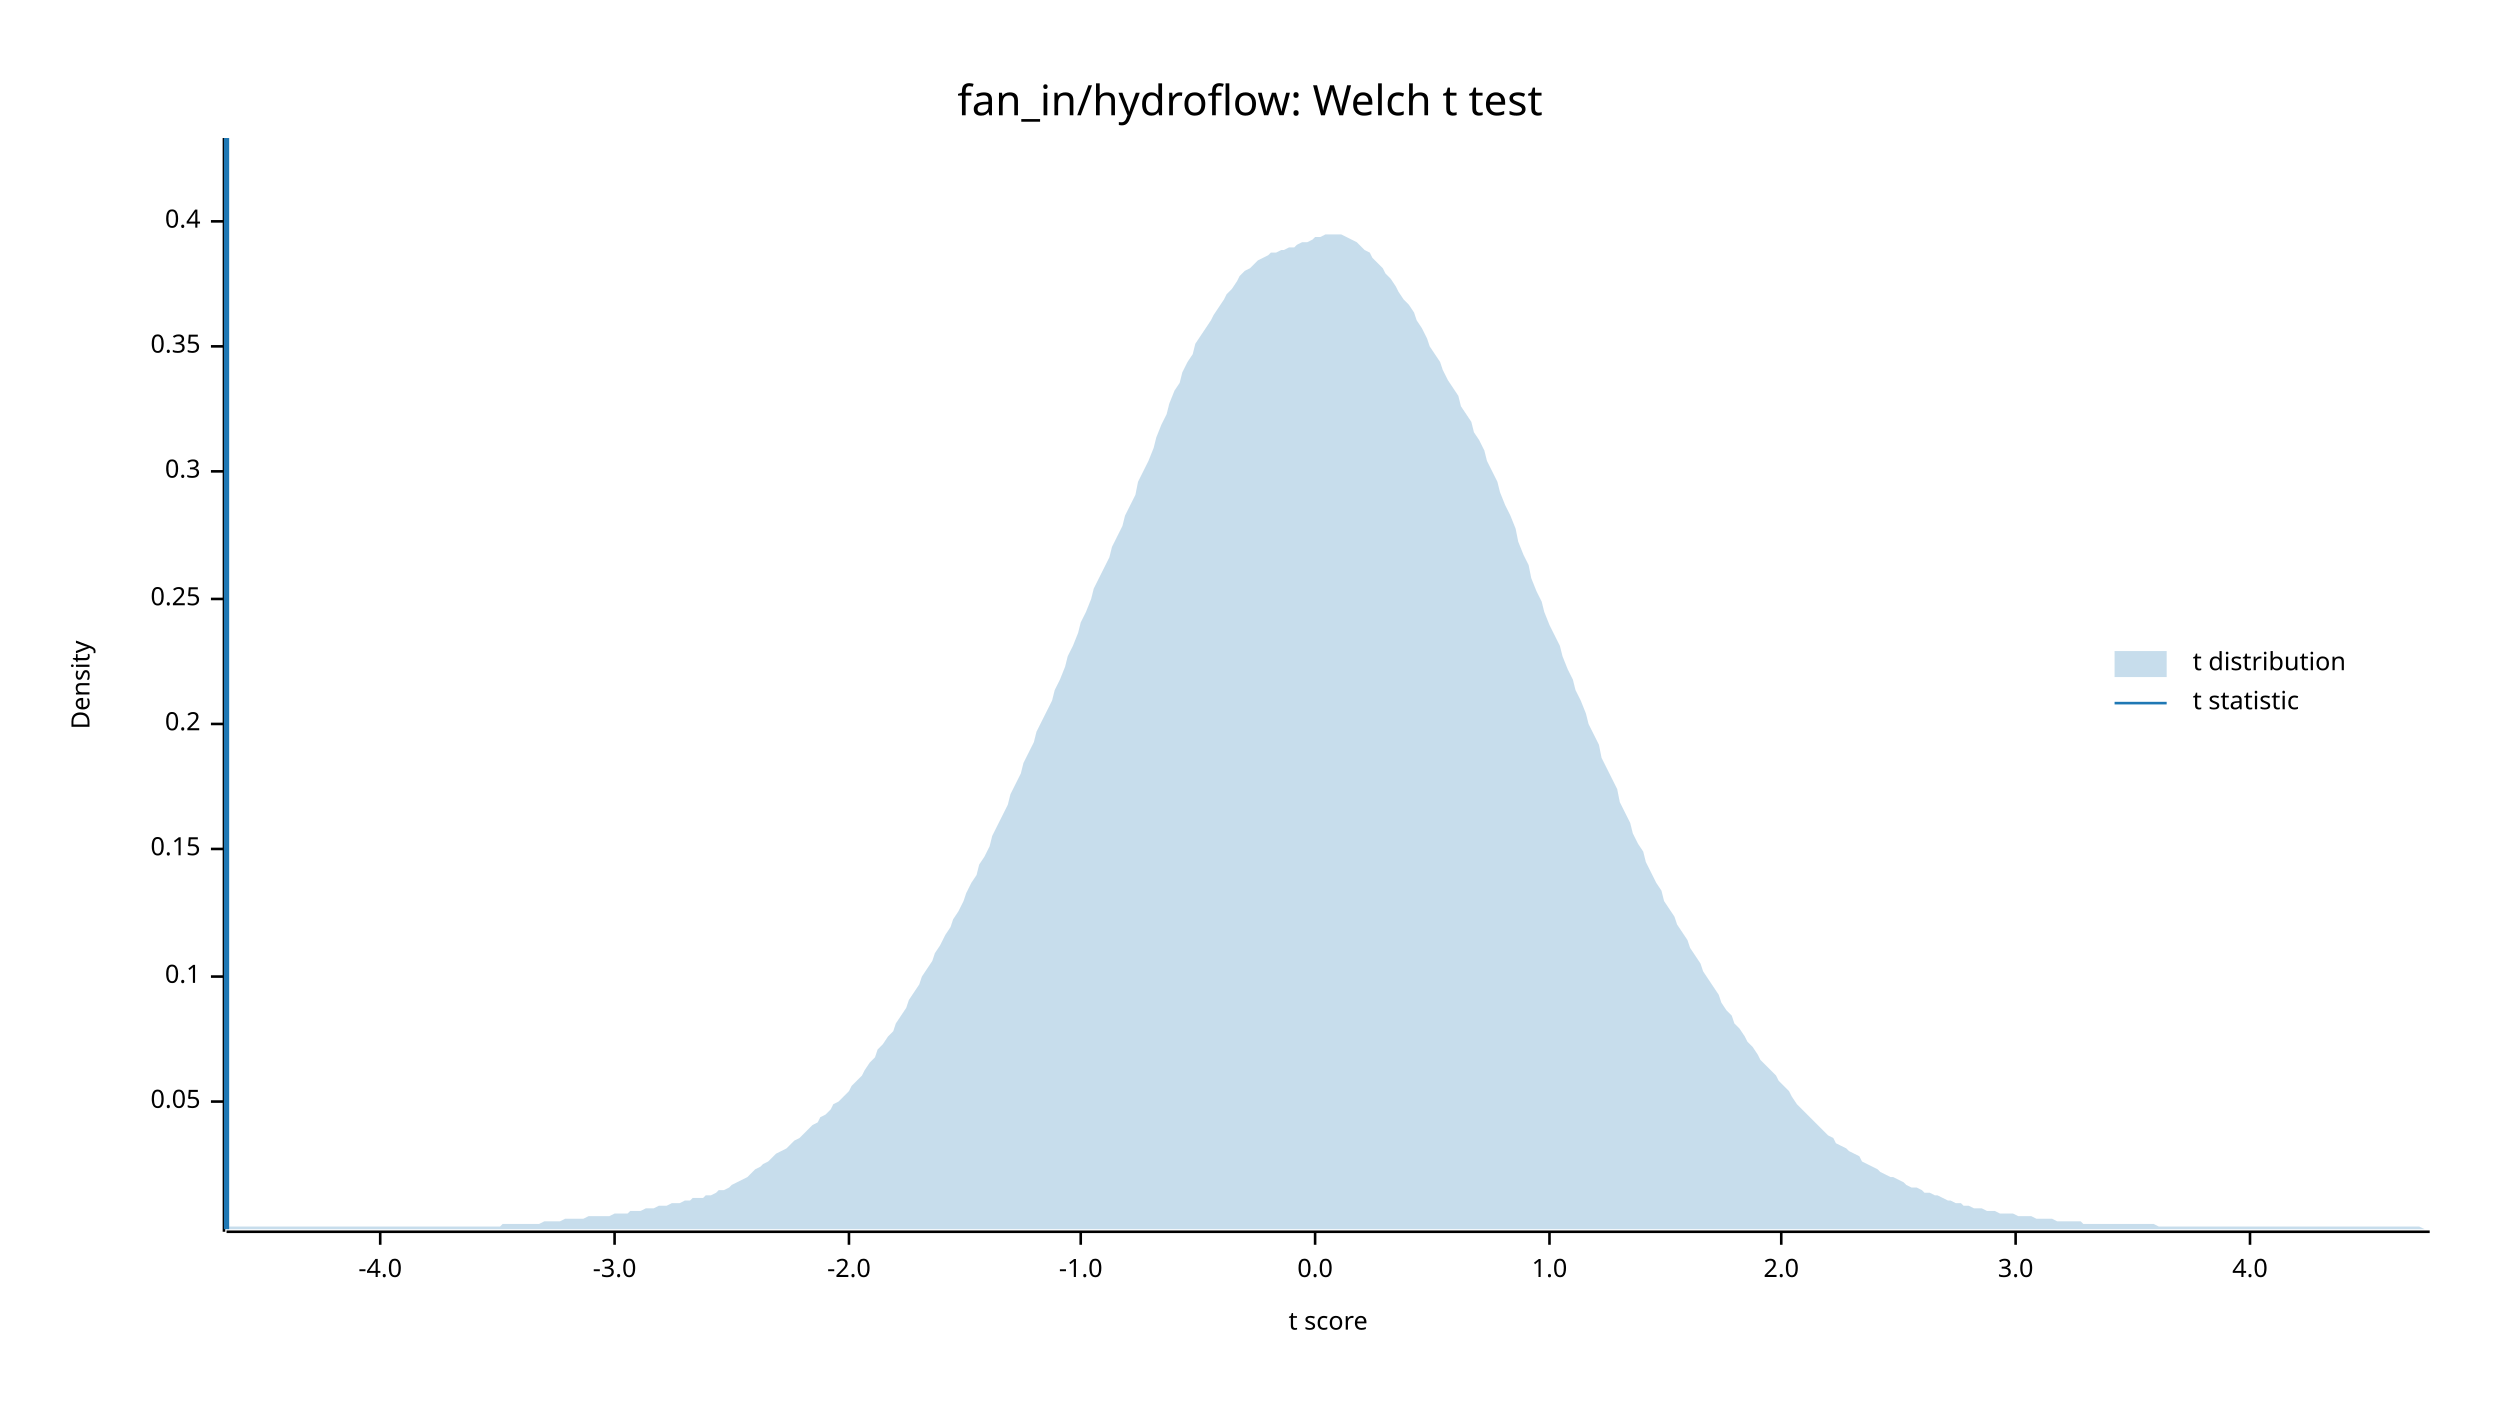
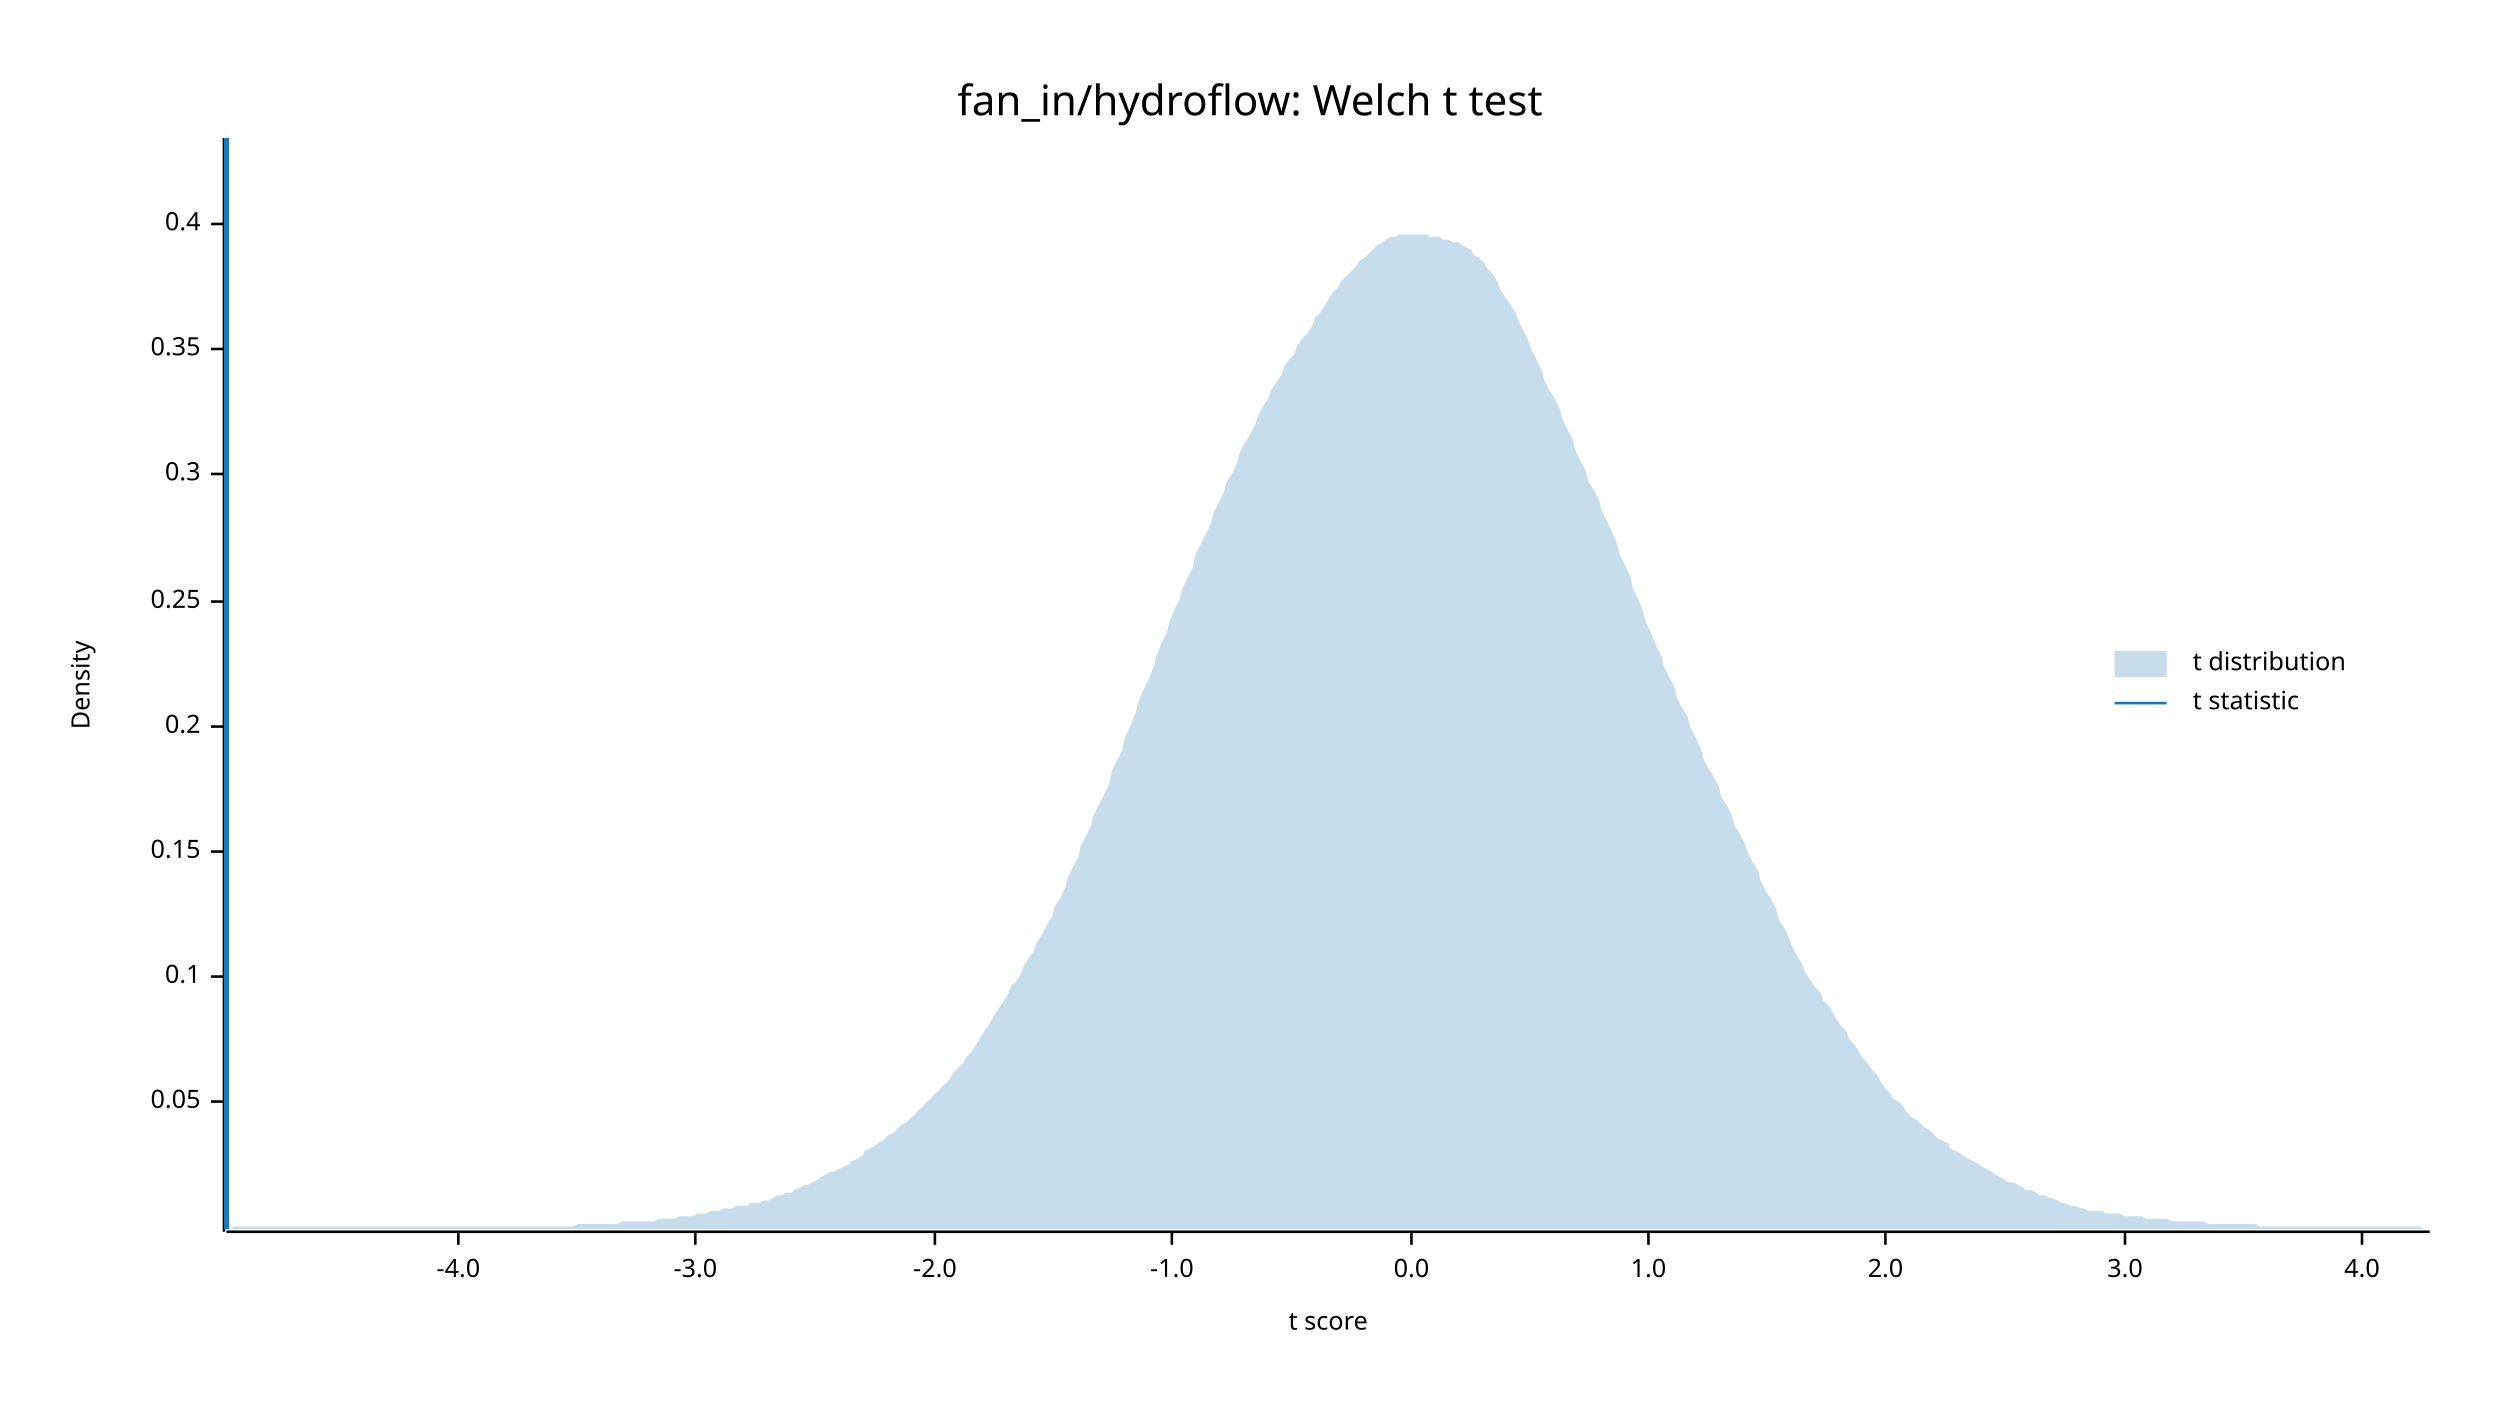
<svg xmlns="http://www.w3.org/2000/svg" width="960" height="540" viewBox="0 0 960 540">
  <text x="480" y="32" dy="0.76em" text-anchor="middle" font-family="sans-serif" font-size="16.129" opacity="1" fill="#000000">
fan_in/hydroflow: Welch t test
</text>
  <text x="27" y="263" dy="0.76em" text-anchor="middle" font-family="sans-serif" font-size="9.677" opacity="1" fill="#000000" transform="rotate(270, 27, 263)">
Density
</text>
  <text x="510" y="513" dy="-0.5ex" text-anchor="middle" font-family="sans-serif" font-size="9.677" opacity="1" fill="#000000">
t score
</text>
  <polyline fill="none" opacity="1" stroke="#000000" stroke-width="1" points="86,53 86,473 " />
  <text x="77" y="423" dy="0.5ex" text-anchor="end" font-family="sans-serif" font-size="9.677" opacity="1" fill="#000000">
0.05
</text>
  <polyline fill="none" opacity="1" stroke="#000000" stroke-width="1" points="81,423 86,423 " />
  <text x="77" y="375" dy="0.5ex" text-anchor="end" font-family="sans-serif" font-size="9.677" opacity="1" fill="#000000">
0.1
</text>
  <polyline fill="none" opacity="1" stroke="#000000" stroke-width="1" points="81,375 86,375 " />
-   <text x="77" y="326" dy="0.5ex" text-anchor="end" font-family="sans-serif" font-size="9.677" opacity="1" fill="#000000">
+   <text x="77" y="327" dy="0.5ex" text-anchor="end" font-family="sans-serif" font-size="9.677" opacity="1" fill="#000000">
0.15
</text>
-   <polyline fill="none" opacity="1" stroke="#000000" stroke-width="1" points="81,326 86,326 " />
-   <text x="77" y="278" dy="0.5ex" text-anchor="end" font-family="sans-serif" font-size="9.677" opacity="1" fill="#000000">
+   <polyline fill="none" opacity="1" stroke="#000000" stroke-width="1" points="81,327 86,327 " />
+   <text x="77" y="279" dy="0.5ex" text-anchor="end" font-family="sans-serif" font-size="9.677" opacity="1" fill="#000000">
0.2
</text>
-   <polyline fill="none" opacity="1" stroke="#000000" stroke-width="1" points="81,278 86,278 " />
-   <text x="77" y="230" dy="0.5ex" text-anchor="end" font-family="sans-serif" font-size="9.677" opacity="1" fill="#000000">
+   <polyline fill="none" opacity="1" stroke="#000000" stroke-width="1" points="81,279 86,279 " />
+   <text x="77" y="231" dy="0.5ex" text-anchor="end" font-family="sans-serif" font-size="9.677" opacity="1" fill="#000000">
0.25
</text>
-   <polyline fill="none" opacity="1" stroke="#000000" stroke-width="1" points="81,230 86,230 " />
-   <text x="77" y="181" dy="0.5ex" text-anchor="end" font-family="sans-serif" font-size="9.677" opacity="1" fill="#000000">
+   <polyline fill="none" opacity="1" stroke="#000000" stroke-width="1" points="81,231 86,231 " />
+   <text x="77" y="182" dy="0.5ex" text-anchor="end" font-family="sans-serif" font-size="9.677" opacity="1" fill="#000000">
0.3
</text>
-   <polyline fill="none" opacity="1" stroke="#000000" stroke-width="1" points="81,181 86,181 " />
-   <text x="77" y="133" dy="0.5ex" text-anchor="end" font-family="sans-serif" font-size="9.677" opacity="1" fill="#000000">
+   <polyline fill="none" opacity="1" stroke="#000000" stroke-width="1" points="81,182 86,182 " />
+   <text x="77" y="134" dy="0.5ex" text-anchor="end" font-family="sans-serif" font-size="9.677" opacity="1" fill="#000000">
0.35
</text>
-   <polyline fill="none" opacity="1" stroke="#000000" stroke-width="1" points="81,133 86,133 " />
-   <text x="77" y="85" dy="0.5ex" text-anchor="end" font-family="sans-serif" font-size="9.677" opacity="1" fill="#000000">
+   <polyline fill="none" opacity="1" stroke="#000000" stroke-width="1" points="81,134 86,134 " />
+   <text x="77" y="86" dy="0.5ex" text-anchor="end" font-family="sans-serif" font-size="9.677" opacity="1" fill="#000000">
0.4
</text>
-   <polyline fill="none" opacity="1" stroke="#000000" stroke-width="1" points="81,85 86,85 " />
+   <polyline fill="none" opacity="1" stroke="#000000" stroke-width="1" points="81,86 86,86 " />
  <polyline fill="none" opacity="1" stroke="#000000" stroke-width="1" points="87,473 933,473 " />
-   <text x="146" y="483" dy="0.76em" text-anchor="middle" font-family="sans-serif" font-size="9.677" opacity="1" fill="#000000">
+   <text x="176" y="483" dy="0.76em" text-anchor="middle" font-family="sans-serif" font-size="9.677" opacity="1" fill="#000000">
-4.0
</text>
-   <polyline fill="none" opacity="1" stroke="#000000" stroke-width="1" points="146,473 146,478 " />
-   <text x="236" y="483" dy="0.76em" text-anchor="middle" font-family="sans-serif" font-size="9.677" opacity="1" fill="#000000">
+   <polyline fill="none" opacity="1" stroke="#000000" stroke-width="1" points="176,473 176,478 " />
+   <text x="267" y="483" dy="0.76em" text-anchor="middle" font-family="sans-serif" font-size="9.677" opacity="1" fill="#000000">
-3.0
</text>
-   <polyline fill="none" opacity="1" stroke="#000000" stroke-width="1" points="236,473 236,478 " />
-   <text x="326" y="483" dy="0.76em" text-anchor="middle" font-family="sans-serif" font-size="9.677" opacity="1" fill="#000000">
+   <polyline fill="none" opacity="1" stroke="#000000" stroke-width="1" points="267,473 267,478 " />
+   <text x="359" y="483" dy="0.76em" text-anchor="middle" font-family="sans-serif" font-size="9.677" opacity="1" fill="#000000">
-2.0
</text>
-   <polyline fill="none" opacity="1" stroke="#000000" stroke-width="1" points="326,473 326,478 " />
-   <text x="415" y="483" dy="0.76em" text-anchor="middle" font-family="sans-serif" font-size="9.677" opacity="1" fill="#000000">
+   <polyline fill="none" opacity="1" stroke="#000000" stroke-width="1" points="359,473 359,478 " />
+   <text x="450" y="483" dy="0.76em" text-anchor="middle" font-family="sans-serif" font-size="9.677" opacity="1" fill="#000000">
-1.0
</text>
-   <polyline fill="none" opacity="1" stroke="#000000" stroke-width="1" points="415,473 415,478 " />
-   <text x="505" y="483" dy="0.76em" text-anchor="middle" font-family="sans-serif" font-size="9.677" opacity="1" fill="#000000">
+   <polyline fill="none" opacity="1" stroke="#000000" stroke-width="1" points="450,473 450,478 " />
+   <text x="542" y="483" dy="0.76em" text-anchor="middle" font-family="sans-serif" font-size="9.677" opacity="1" fill="#000000">
0.0
</text>
-   <polyline fill="none" opacity="1" stroke="#000000" stroke-width="1" points="505,473 505,478 " />
-   <text x="595" y="483" dy="0.76em" text-anchor="middle" font-family="sans-serif" font-size="9.677" opacity="1" fill="#000000">
+   <polyline fill="none" opacity="1" stroke="#000000" stroke-width="1" points="542,473 542,478 " />
+   <text x="633" y="483" dy="0.76em" text-anchor="middle" font-family="sans-serif" font-size="9.677" opacity="1" fill="#000000">
1.0
</text>
-   <polyline fill="none" opacity="1" stroke="#000000" stroke-width="1" points="595,473 595,478 " />
-   <text x="684" y="483" dy="0.76em" text-anchor="middle" font-family="sans-serif" font-size="9.677" opacity="1" fill="#000000">
+   <polyline fill="none" opacity="1" stroke="#000000" stroke-width="1" points="633,473 633,478 " />
+   <text x="724" y="483" dy="0.76em" text-anchor="middle" font-family="sans-serif" font-size="9.677" opacity="1" fill="#000000">
2.0
</text>
-   <polyline fill="none" opacity="1" stroke="#000000" stroke-width="1" points="684,473 684,478 " />
-   <text x="774" y="483" dy="0.76em" text-anchor="middle" font-family="sans-serif" font-size="9.677" opacity="1" fill="#000000">
+   <polyline fill="none" opacity="1" stroke="#000000" stroke-width="1" points="724,473 724,478 " />
+   <text x="816" y="483" dy="0.76em" text-anchor="middle" font-family="sans-serif" font-size="9.677" opacity="1" fill="#000000">
3.0
</text>
-   <polyline fill="none" opacity="1" stroke="#000000" stroke-width="1" points="774,473 774,478 " />
-   <text x="864" y="483" dy="0.76em" text-anchor="middle" font-family="sans-serif" font-size="9.677" opacity="1" fill="#000000">
+   <polyline fill="none" opacity="1" stroke="#000000" stroke-width="1" points="816,473 816,478 " />
+   <text x="907" y="483" dy="0.76em" text-anchor="middle" font-family="sans-serif" font-size="9.677" opacity="1" fill="#000000">
4.0
</text>
-   <polyline fill="none" opacity="1" stroke="#000000" stroke-width="1" points="864,473 864,478 " />
-   <polygon opacity="0.25" fill="#1F78B4" points="87,472 88,471 90,471 92,471 93,471 95,471 97,471 98,471 100,471 102,471 103,471 105,471 107,471 109,471 110,471 112,471 114,471 115,471 117,471 119,471 120,471 122,471 124,471 125,471 127,471 129,471 131,471 132,471 134,471 136,471 137,471 139,471 141,471 142,471 144,471 146,471 148,471 149,471 151,471 153,471 154,471 156,471 158,471 159,471 161,471 163,471 164,471 166,471 168,471 170,471 171,471 173,471 175,471 176,471 178,471 180,471 181,471 183,471 185,471 187,471 188,471 190,471 192,471 193,470 195,470 197,470 198,470 200,470 202,470 203,470 205,470 207,470 209,469 210,469 212,469 214,469 215,469 217,468 219,468 220,468 222,468 224,468 226,467 227,467 229,467 231,467 232,467 234,467 236,466 237,466 239,466 241,466 242,465 244,465 246,465 248,464 249,464 251,464 253,463 254,463 256,463 258,462 259,462 261,462 263,461 265,461 266,460 268,460 270,460 271,459 273,459 275,458 276,457 278,457 280,456 281,455 283,454 285,453 287,452 288,451 290,449 292,448 293,447 295,446 297,444 298,443 300,442 302,441 304,439 305,438 307,437 309,435 310,434 312,432 314,431 315,429 317,428 319,426 320,424 322,423 324,421 326,419 327,417 329,415 331,413 332,411 334,408 336,406 337,403 339,401 341,398 343,396 344,393 346,390 348,387 349,384 351,381 353,378 354,375 356,372 358,369 359,366 361,363 363,359 365,356 366,353 368,350 370,346 371,343 373,339 375,336 376,332 378,329 380,325 381,321 383,317 385,313 387,309 388,305 390,301 392,297 393,293 395,289 397,285 398,281 400,277 402,273 404,269 405,265 407,261 409,256 410,252 412,248 414,243 415,239 417,235 419,230 420,226 422,222 424,218 426,214 427,210 429,206 431,202 432,198 434,194 436,190 437,185 439,181 441,177 443,172 444,168 446,163 448,159 449,155 451,150 453,147 454,143 456,139 458,136 459,132 461,129 463,126 465,123 466,121 468,118 470,115 471,113 473,111 475,108 476,106 478,104 480,103 482,101 483,100 485,99 487,98 488,97 490,97 492,96 493,96 495,95 497,95 498,94 500,93 502,93 504,92 505,91 507,91 509,90 510,90 512,90 514,90 515,90 517,91 519,92 521,93 522,94 524,96 526,97 527,99 529,101 531,103 532,105 534,107 536,110 537,112 539,115 541,117 543,120 544,123 546,126 548,130 549,133 551,136 553,139 554,142 556,146 558,149 560,152 561,156 563,159 565,162 566,166 568,169 570,173 571,177 573,181 575,185 576,189 578,194 580,198 582,203 583,208 585,213 587,217 588,222 590,227 592,231 593,235 595,240 597,244 599,248 600,252 602,257 604,261 605,265 607,269 609,274 610,278 612,282 614,286 615,291 617,295 619,299 621,303 622,308 624,312 626,316 627,320 629,324 631,327 632,331 634,335 636,339 638,342 639,346 641,349 643,352 644,355 646,358 648,361 649,364 651,367 653,370 654,373 656,376 658,379 660,382 661,385 663,388 665,390 666,393 668,395 670,398 671,400 673,402 675,405 676,407 678,409 680,411 682,413 683,415 685,417 687,419 688,421 690,424 692,426 693,427 695,429 697,431 699,433 700,434 702,436 704,437 705,439 707,440 709,441 710,442 712,443 714,444 715,446 717,447 719,448 721,449 722,450 724,451 726,452 727,452 729,453 731,454 732,455 734,456 736,456 738,457 739,458 741,458 743,459 744,459 746,460 748,461 749,461 751,462 753,462 754,463 756,463 758,464 760,464 761,464 763,465 765,465 766,465 768,466 770,466 771,466 773,466 775,467 777,467 778,467 780,467 782,468 783,468 785,468 787,468 788,468 790,469 792,469 793,469 795,469 797,469 799,469 800,470 802,470 804,470 805,470 807,470 809,470 810,470 812,470 814,470 816,470 817,470 819,470 821,470 822,470 824,470 826,470 827,470 829,471 831,471 832,471 834,471 836,471 838,471 839,471 841,471 843,471 844,471 846,471 848,471 849,471 851,471 853,471 855,471 856,471 858,471 860,471 861,471 863,471 865,471 866,471 868,471 870,471 871,471 873,471 875,471 877,471 878,471 880,471 882,471 883,471 885,471 887,471 888,471 890,471 892,471 894,471 895,471 897,471 899,471 900,471 902,471 904,471 905,471 907,471 909,471 910,471 912,471 914,471 916,471 917,471 919,471 921,471 922,471 924,471 926,471 927,471 929,471 931,472 933,472 933,472 87,472 " />
+   <polyline fill="none" opacity="1" stroke="#000000" stroke-width="1" points="907,473 907,478 " />
+   <polygon opacity="0.25" fill="#1F78B4" points="87,472 88,472 90,471 92,471 93,471 95,471 97,471 98,471 100,471 102,471 103,471 105,471 107,471 109,471 110,471 112,471 114,471 115,471 117,471 119,471 120,471 122,471 124,471 125,471 127,471 129,471 131,471 132,471 134,471 136,471 137,471 139,471 141,471 142,471 144,471 146,471 148,471 149,471 151,471 153,471 154,471 156,471 158,471 159,471 161,471 163,471 164,471 166,471 168,471 170,471 171,471 173,471 175,471 176,471 178,471 180,471 181,471 183,471 185,471 187,471 188,471 190,471 192,471 193,471 195,471 197,471 198,471 200,471 202,471 203,471 205,471 207,471 209,471 210,471 212,471 214,471 215,471 217,471 219,471 220,471 222,470 224,470 226,470 227,470 229,470 231,470 232,470 234,470 236,470 237,470 239,469 241,469 242,469 244,469 246,469 248,469 249,469 251,469 253,468 254,468 256,468 258,468 259,468 261,467 263,467 265,467 266,467 268,466 270,466 271,466 273,465 275,465 276,465 278,464 280,464 281,464 283,463 285,463 287,463 288,462 290,462 292,462 293,461 295,461 297,460 298,459 300,459 302,458 304,458 305,457 307,456 309,455 310,455 312,454 314,453 315,452 317,451 319,450 320,450 322,449 324,448 326,447 327,446 329,445 331,444 332,442 334,441 336,440 337,439 339,438 341,436 343,435 344,434 346,432 348,431 349,430 351,428 353,426 354,425 356,423 358,421 359,420 361,418 363,416 365,414 366,412 368,410 370,408 371,406 373,404 375,401 376,399 378,396 380,393 381,391 383,388 385,385 387,382 388,379 390,377 392,374 393,371 395,368 397,365 398,362 400,359 402,355 404,352 405,348 407,345 409,341 410,337 412,333 414,329 415,325 417,321 419,317 420,313 422,309 424,305 426,301 427,296 429,292 431,288 432,283 434,279 436,274 437,270 439,265 441,261 443,256 444,252 446,247 448,243 449,239 451,234 453,230 454,226 456,222 458,218 459,213 461,209 463,205 465,201 466,197 468,193 470,189 471,185 473,182 475,178 476,174 478,170 480,167 482,163 483,160 485,156 487,153 488,150 490,147 492,144 493,141 495,138 497,136 498,133 500,130 502,128 504,125 505,122 507,120 509,117 510,115 512,112 514,110 515,108 517,106 519,104 521,102 522,100 524,99 526,97 527,96 529,94 531,93 532,92 534,91 536,91 537,90 539,90 541,90 543,90 544,90 546,90 548,90 549,91 551,91 553,91 554,92 556,92 558,93 560,93 561,94 563,95 565,96 566,98 568,99 570,101 571,103 573,105 575,108 576,111 578,114 580,117 582,120 583,123 585,127 587,131 588,134 590,138 592,142 593,146 595,150 597,153 599,157 600,161 602,165 604,169 605,173 607,177 609,181 610,185 612,188 614,192 615,196 617,200 619,204 621,209 622,213 624,217 626,221 627,226 629,230 631,235 632,239 634,243 636,248 638,252 639,256 641,260 643,264 644,268 646,272 648,275 649,279 651,283 653,287 654,291 656,295 658,298 660,302 661,306 663,309 665,313 666,317 668,320 670,324 671,327 673,331 675,334 676,338 678,342 680,345 682,349 683,353 685,356 687,360 688,363 690,367 692,370 693,373 695,376 697,379 699,381 700,384 702,386 704,389 705,391 707,394 709,396 710,399 712,401 714,404 715,406 717,408 719,411 721,413 722,415 724,418 726,420 727,422 729,423 731,425 732,427 734,429 736,430 738,432 739,433 741,434 743,436 744,437 746,438 748,439 749,441 751,442 753,443 754,444 756,445 758,446 760,447 761,448 763,449 765,450 766,451 768,452 770,453 771,454 773,454 775,455 777,456 778,457 780,457 782,458 783,459 785,459 787,460 788,460 790,461 792,462 793,462 795,463 797,463 799,464 800,464 802,465 804,465 805,465 807,465 809,466 810,466 812,466 814,466 816,467 817,467 819,467 821,467 822,467 824,468 826,468 827,468 829,468 831,468 832,468 834,469 836,469 838,469 839,469 841,469 843,469 844,469 846,469 848,470 849,470 851,470 853,470 855,470 856,470 858,470 860,470 861,470 863,470 865,470 866,470 868,471 870,471 871,471 873,471 875,471 877,471 878,471 880,471 882,471 883,471 885,471 887,471 888,471 890,471 892,471 894,471 895,471 897,471 899,471 900,471 902,471 904,471 905,471 907,471 909,471 910,471 912,471 914,471 916,471 917,471 919,471 921,471 922,471 924,471 926,471 927,471 929,471 931,472 933,472 933,472 87,472 " />
  <polyline fill="none" opacity="1" stroke="#1F78B4" stroke-width="2" points="87,472 87,53 " />
  <text x="842" y="250" dy="0.76em" text-anchor="start" font-family="sans-serif" font-size="9.677" opacity="1" fill="#000000">
t distribution
</text>
  <text x="842" y="265" dy="0.76em" text-anchor="start" font-family="sans-serif" font-size="9.677" opacity="1" fill="#000000">
t statistic
</text>
  <rect x="812" y="250" width="20" height="10" opacity="0.25" fill="#1F78B4" stroke="none" />
  <polyline fill="none" opacity="1" stroke="#1F78B4" stroke-width="1" points="812,270 832,270 " />
</svg>
